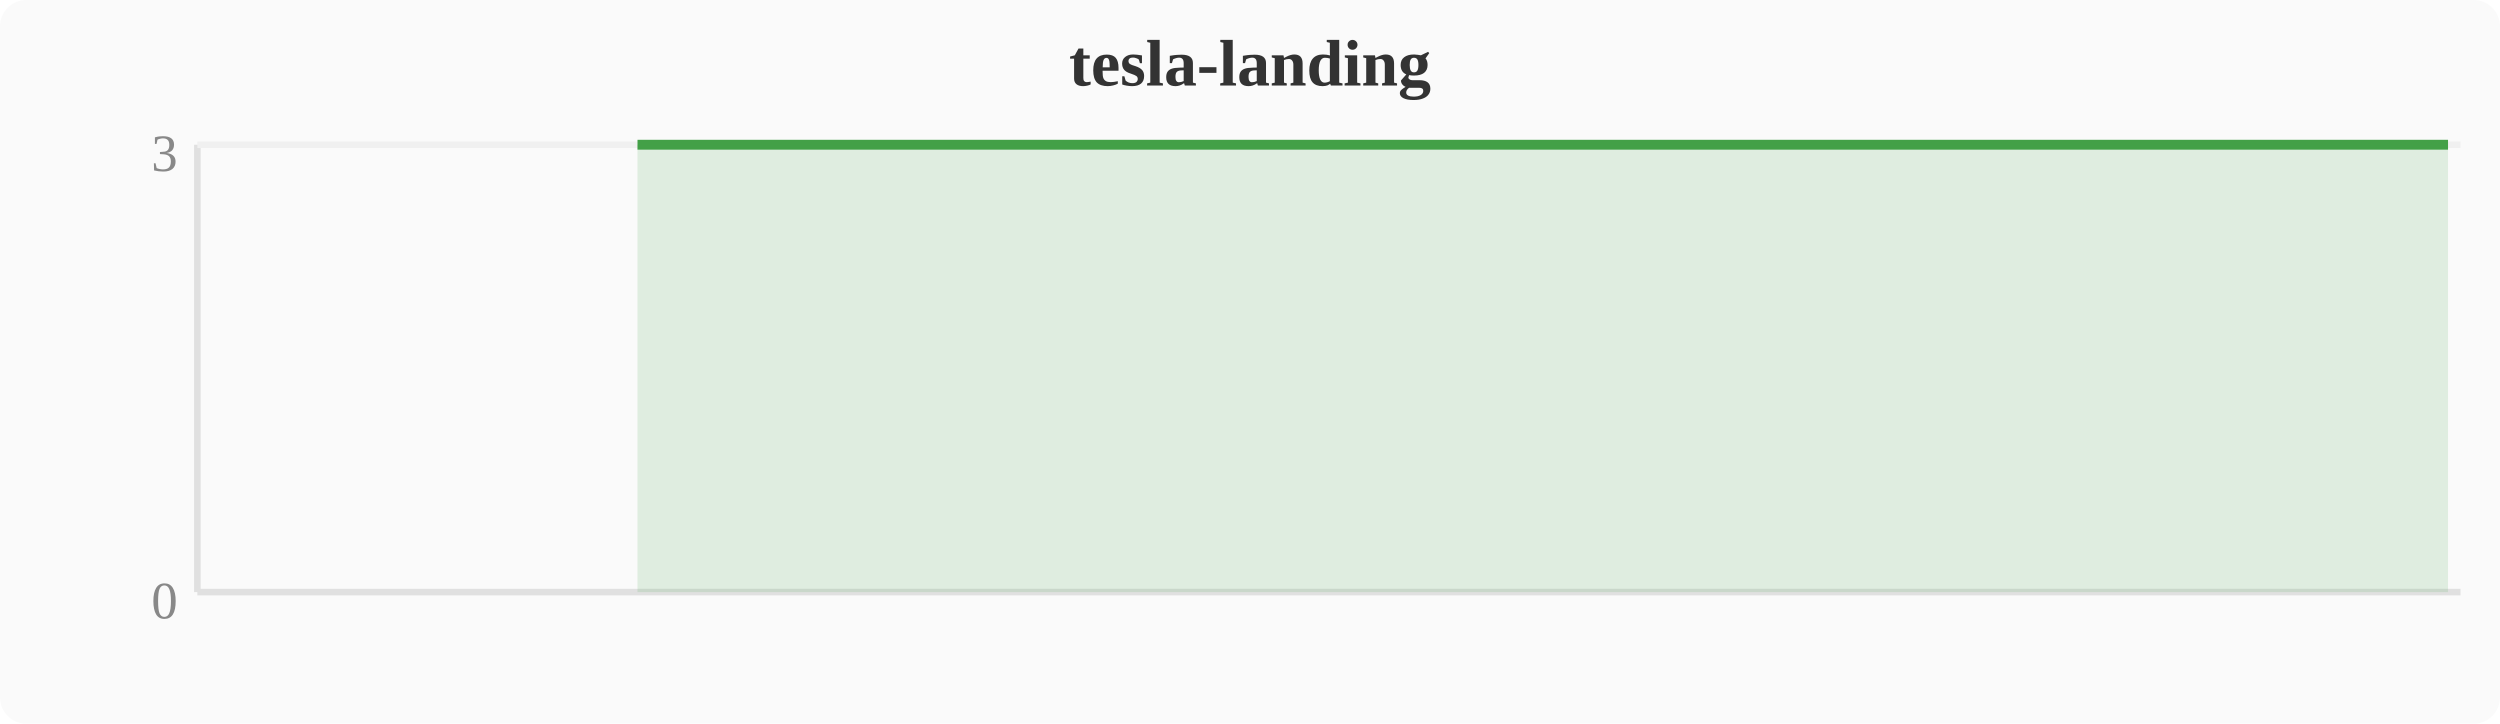
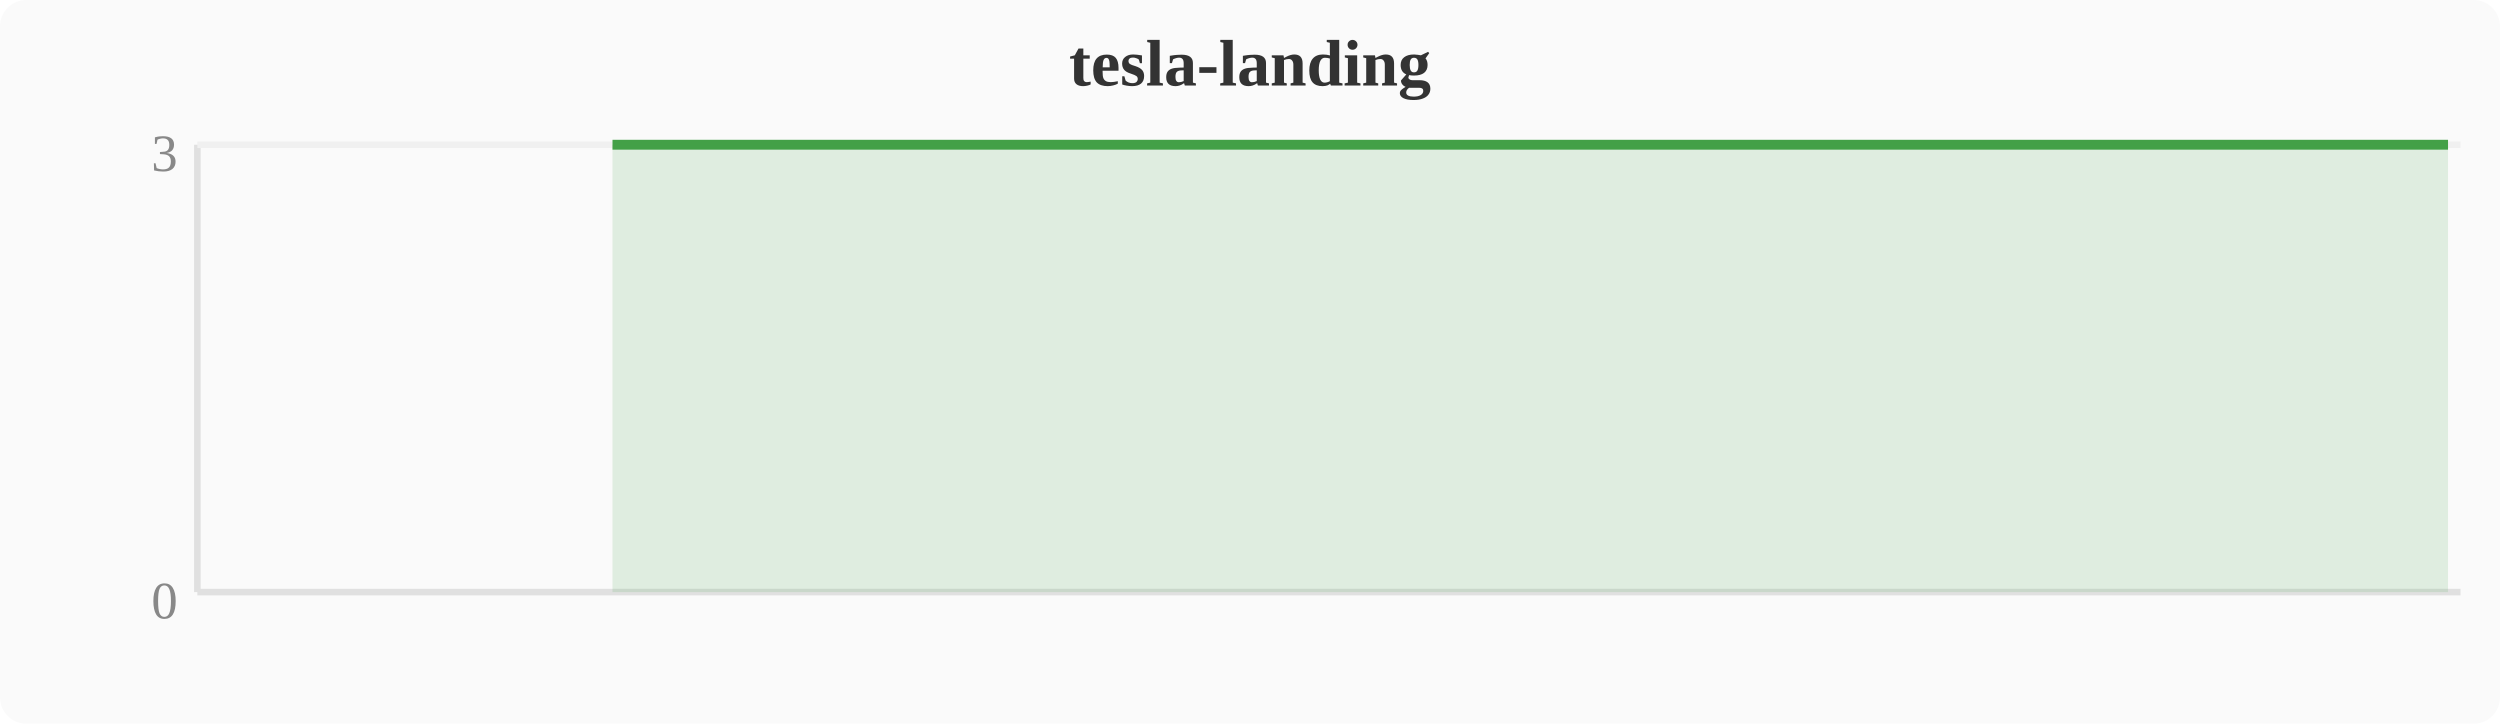
<svg xmlns="http://www.w3.org/2000/svg" width="380" height="110" viewBox="0 0 380 110">
  <rect width="380" height="110" fill="#fafafa" rx="4" />
  <text x="190" y="13" text-anchor="middle" font-size="10" font-weight="bold" fill="#333">tesla-landing</text>
  <line x1="30" y1="22" x2="30" y2="90" stroke="#e0e0e0" stroke-width="1" />
  <line x1="30" y1="90" x2="374" y2="90" stroke="#e0e0e0" stroke-width="1" />
  <line x1="30" y1="22" x2="374" y2="22" stroke="#f0f0f0" stroke-width="1" />
  <text x="27" y="94" text-anchor="end" font-size="8" fill="#888">0</text>
  <text x="27" y="26" text-anchor="end" font-size="8" fill="#888">3</text>
-   <polygon points="96.9,22.0 100.7,22.0 104.5,22.0 108.4,22.0 112.2,22.0 116.0,22.0 119.8,22.0 123.6,22.0 127.5,22.0 131.3,22.0 135.1,22.0 138.9,22.0 142.8,22.0 146.6,22.0 150.4,22.0 154.2,22.0 158.0,22.0 161.9,22.0 165.7,22.0 169.5,22.0 173.3,22.0 177.2,22.0 181.0,22.0 184.8,22.0 188.6,22.0 192.4,22.0 196.3,22.0 200.1,22.0 203.9,22.0 207.7,22.0 211.6,22.0 215.4,22.0 219.2,22.0 223.0,22.0 226.8,22.0 230.7,22.0 234.5,22.0 238.3,22.0 242.1,22.0 246.0,22.0 249.8,22.0 253.6,22.0 257.4,22.0 261.2,22.0 265.1,22.0 268.9,22.0 272.7,22.0 276.5,22.0 280.4,22.0 284.2,22.0 288.0,22.0 291.8,22.0 295.6,22.0 299.5,22.0 303.3,22.0 307.1,22.0 310.9,22.0 314.8,22.0 318.6,22.0 322.4,22.0 326.2,22.0 330.0,22.0 333.9,22.0 337.7,22.0 341.5,22.0 345.3,22.0 349.2,22.0 353.0,22.0 356.8,22.0 360.6,22.0 364.4,22.0 368.3,22.0 372.1,22.0 372.1,90 96.9,90" fill="#43a047" opacity="0.15" />
-   <polyline points="96.9,22.0 100.7,22.0 104.5,22.0 108.4,22.0 112.2,22.0 116.0,22.0 119.8,22.0 123.6,22.0 127.5,22.0 131.3,22.0 135.1,22.0 138.9,22.0 142.8,22.0 146.6,22.0 150.4,22.0 154.2,22.0 158.0,22.0 161.9,22.0 165.7,22.0 169.5,22.0 173.3,22.0 177.2,22.0 181.0,22.0 184.8,22.0 188.6,22.0 192.4,22.0 196.3,22.0 200.1,22.0 203.9,22.0 207.7,22.0 211.6,22.0 215.4,22.0 219.2,22.0 223.0,22.0 226.8,22.0 230.7,22.0 234.5,22.0 238.3,22.0 242.1,22.0 246.0,22.0 249.8,22.0 253.6,22.0 257.4,22.0 261.2,22.0 265.1,22.0 268.9,22.0 272.7,22.0 276.5,22.0 280.4,22.0 284.2,22.0 288.0,22.0 291.8,22.0 295.6,22.0 299.5,22.0 303.3,22.0 307.1,22.0 310.9,22.0 314.8,22.0 318.6,22.0 322.4,22.0 326.2,22.0 330.0,22.0 333.9,22.0 337.7,22.0 341.5,22.0 345.3,22.0 349.2,22.0 353.0,22.0 356.8,22.0 360.6,22.0 364.4,22.0 368.3,22.0 372.1,22.0" fill="none" stroke="#43a047" stroke-width="1.5" stroke-linejoin="round" />
+   <polygon points="93.1,22.0 96.9,22.0 100.7,22.0 104.5,22.0 108.4,22.0 112.2,22.0 116.0,22.0 119.8,22.0 123.6,22.0 127.5,22.0 131.3,22.0 135.1,22.0 138.9,22.0 142.8,22.0 146.6,22.0 150.4,22.0 154.2,22.0 158.0,22.0 161.9,22.0 165.7,22.0 169.5,22.0 173.3,22.0 177.2,22.0 181.0,22.0 184.8,22.0 188.6,22.0 192.4,22.0 196.3,22.0 200.1,22.0 203.9,22.0 207.7,22.0 211.6,22.0 215.4,22.0 219.2,22.0 223.0,22.0 226.8,22.0 230.7,22.0 234.5,22.0 238.3,22.0 242.1,22.0 246.0,22.0 249.8,22.0 253.6,22.0 257.4,22.0 261.2,22.0 265.1,22.0 268.9,22.0 272.7,22.0 276.5,22.0 280.4,22.0 284.2,22.0 288.0,22.0 291.8,22.0 295.6,22.0 299.5,22.0 303.3,22.0 307.1,22.0 310.9,22.0 314.8,22.0 318.6,22.0 322.4,22.0 326.2,22.0 330.0,22.0 333.9,22.0 337.7,22.0 341.5,22.0 345.3,22.0 349.2,22.0 353.0,22.0 356.8,22.0 360.6,22.0 364.4,22.0 368.3,22.0 372.1,22.0 372.1,90 93.1,90" fill="#43a047" opacity="0.15" />
+   <polyline points="93.1,22.0 96.9,22.0 100.7,22.0 104.5,22.0 108.4,22.0 112.2,22.0 116.0,22.0 119.8,22.0 123.6,22.0 127.5,22.0 131.3,22.0 135.1,22.0 138.9,22.0 142.8,22.0 146.6,22.0 150.4,22.0 154.2,22.0 158.0,22.0 161.9,22.0 165.7,22.0 169.5,22.0 173.3,22.0 177.2,22.0 181.0,22.0 184.8,22.0 188.6,22.0 192.4,22.0 196.3,22.0 200.1,22.0 203.9,22.0 207.7,22.0 211.6,22.0 215.4,22.0 219.2,22.0 223.0,22.0 226.8,22.0 230.7,22.0 234.5,22.0 238.3,22.0 242.1,22.0 246.0,22.0 249.8,22.0 253.6,22.0 257.4,22.0 261.2,22.0 265.1,22.0 268.9,22.0 272.7,22.0 276.5,22.0 280.4,22.0 284.2,22.0 288.0,22.0 291.8,22.0 295.6,22.0 299.5,22.0 303.3,22.0 307.1,22.0 310.9,22.0 314.8,22.0 318.6,22.0 322.4,22.0 326.2,22.0 330.0,22.0 333.9,22.0 337.7,22.0 341.5,22.0 345.3,22.0 349.2,22.0 353.0,22.0 356.8,22.0 360.6,22.0 364.4,22.0 368.3,22.0 372.1,22.0" fill="none" stroke="#43a047" stroke-width="1.5" stroke-linejoin="round" />
</svg>
